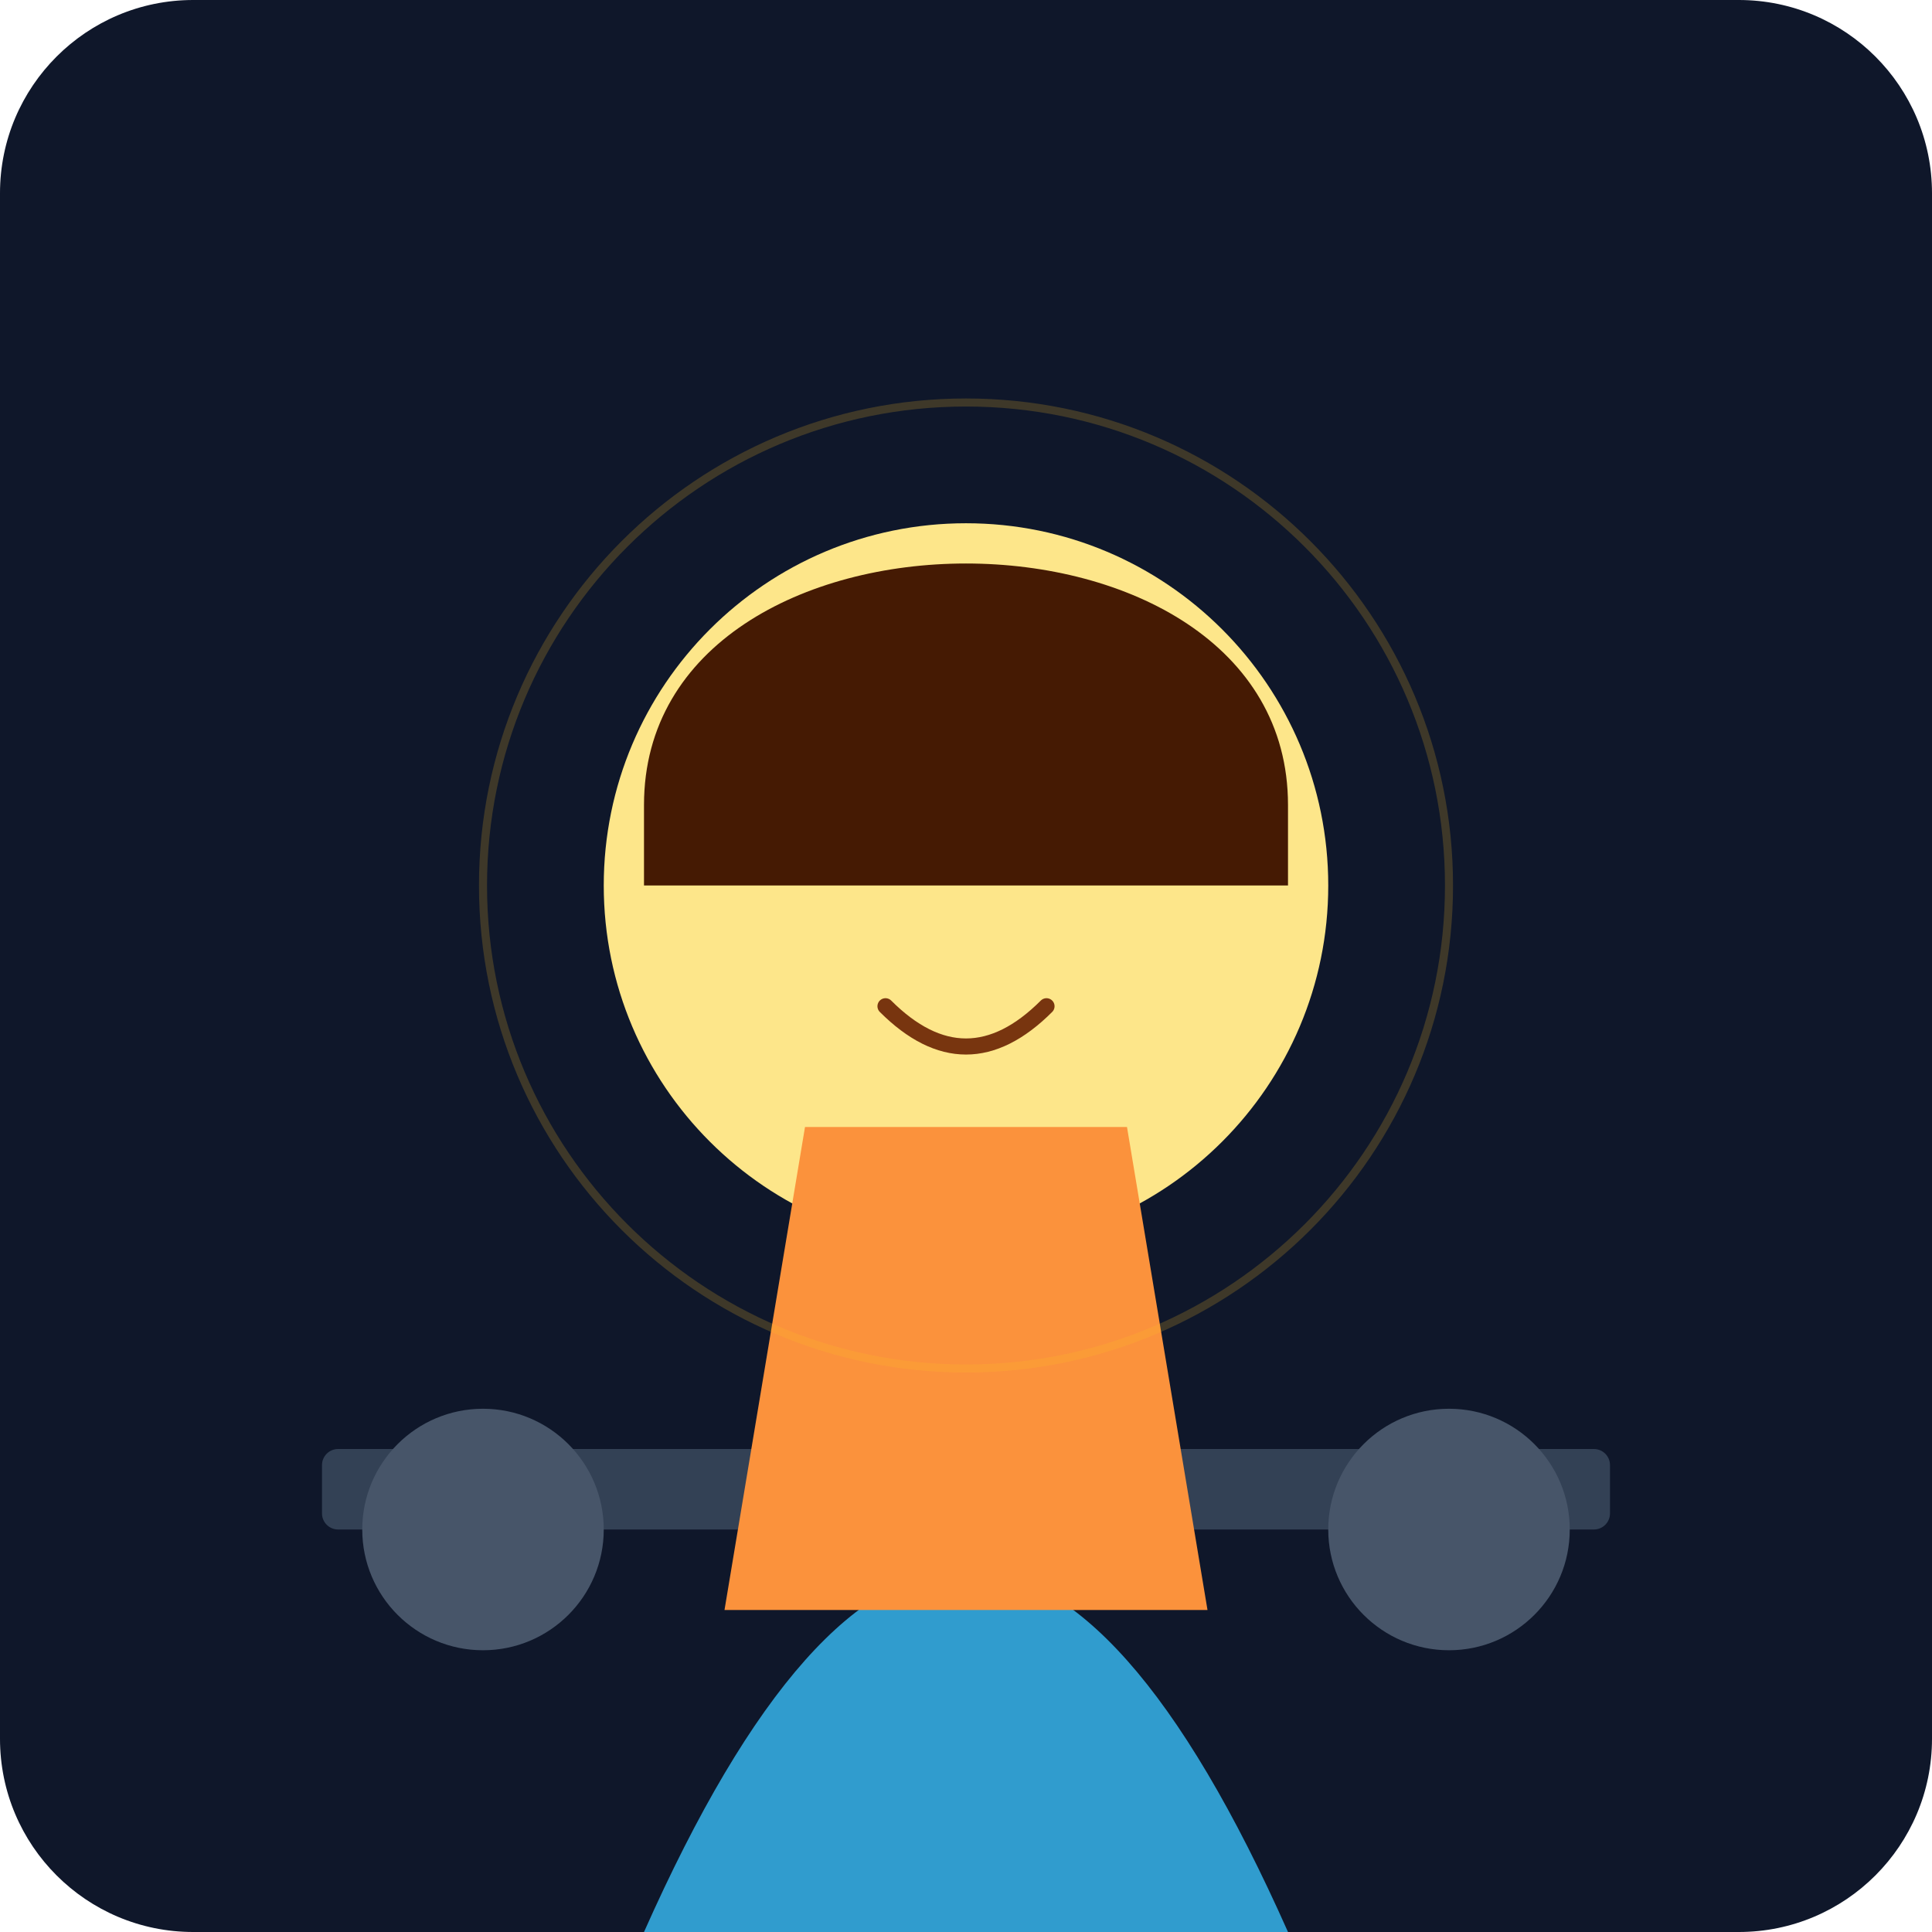
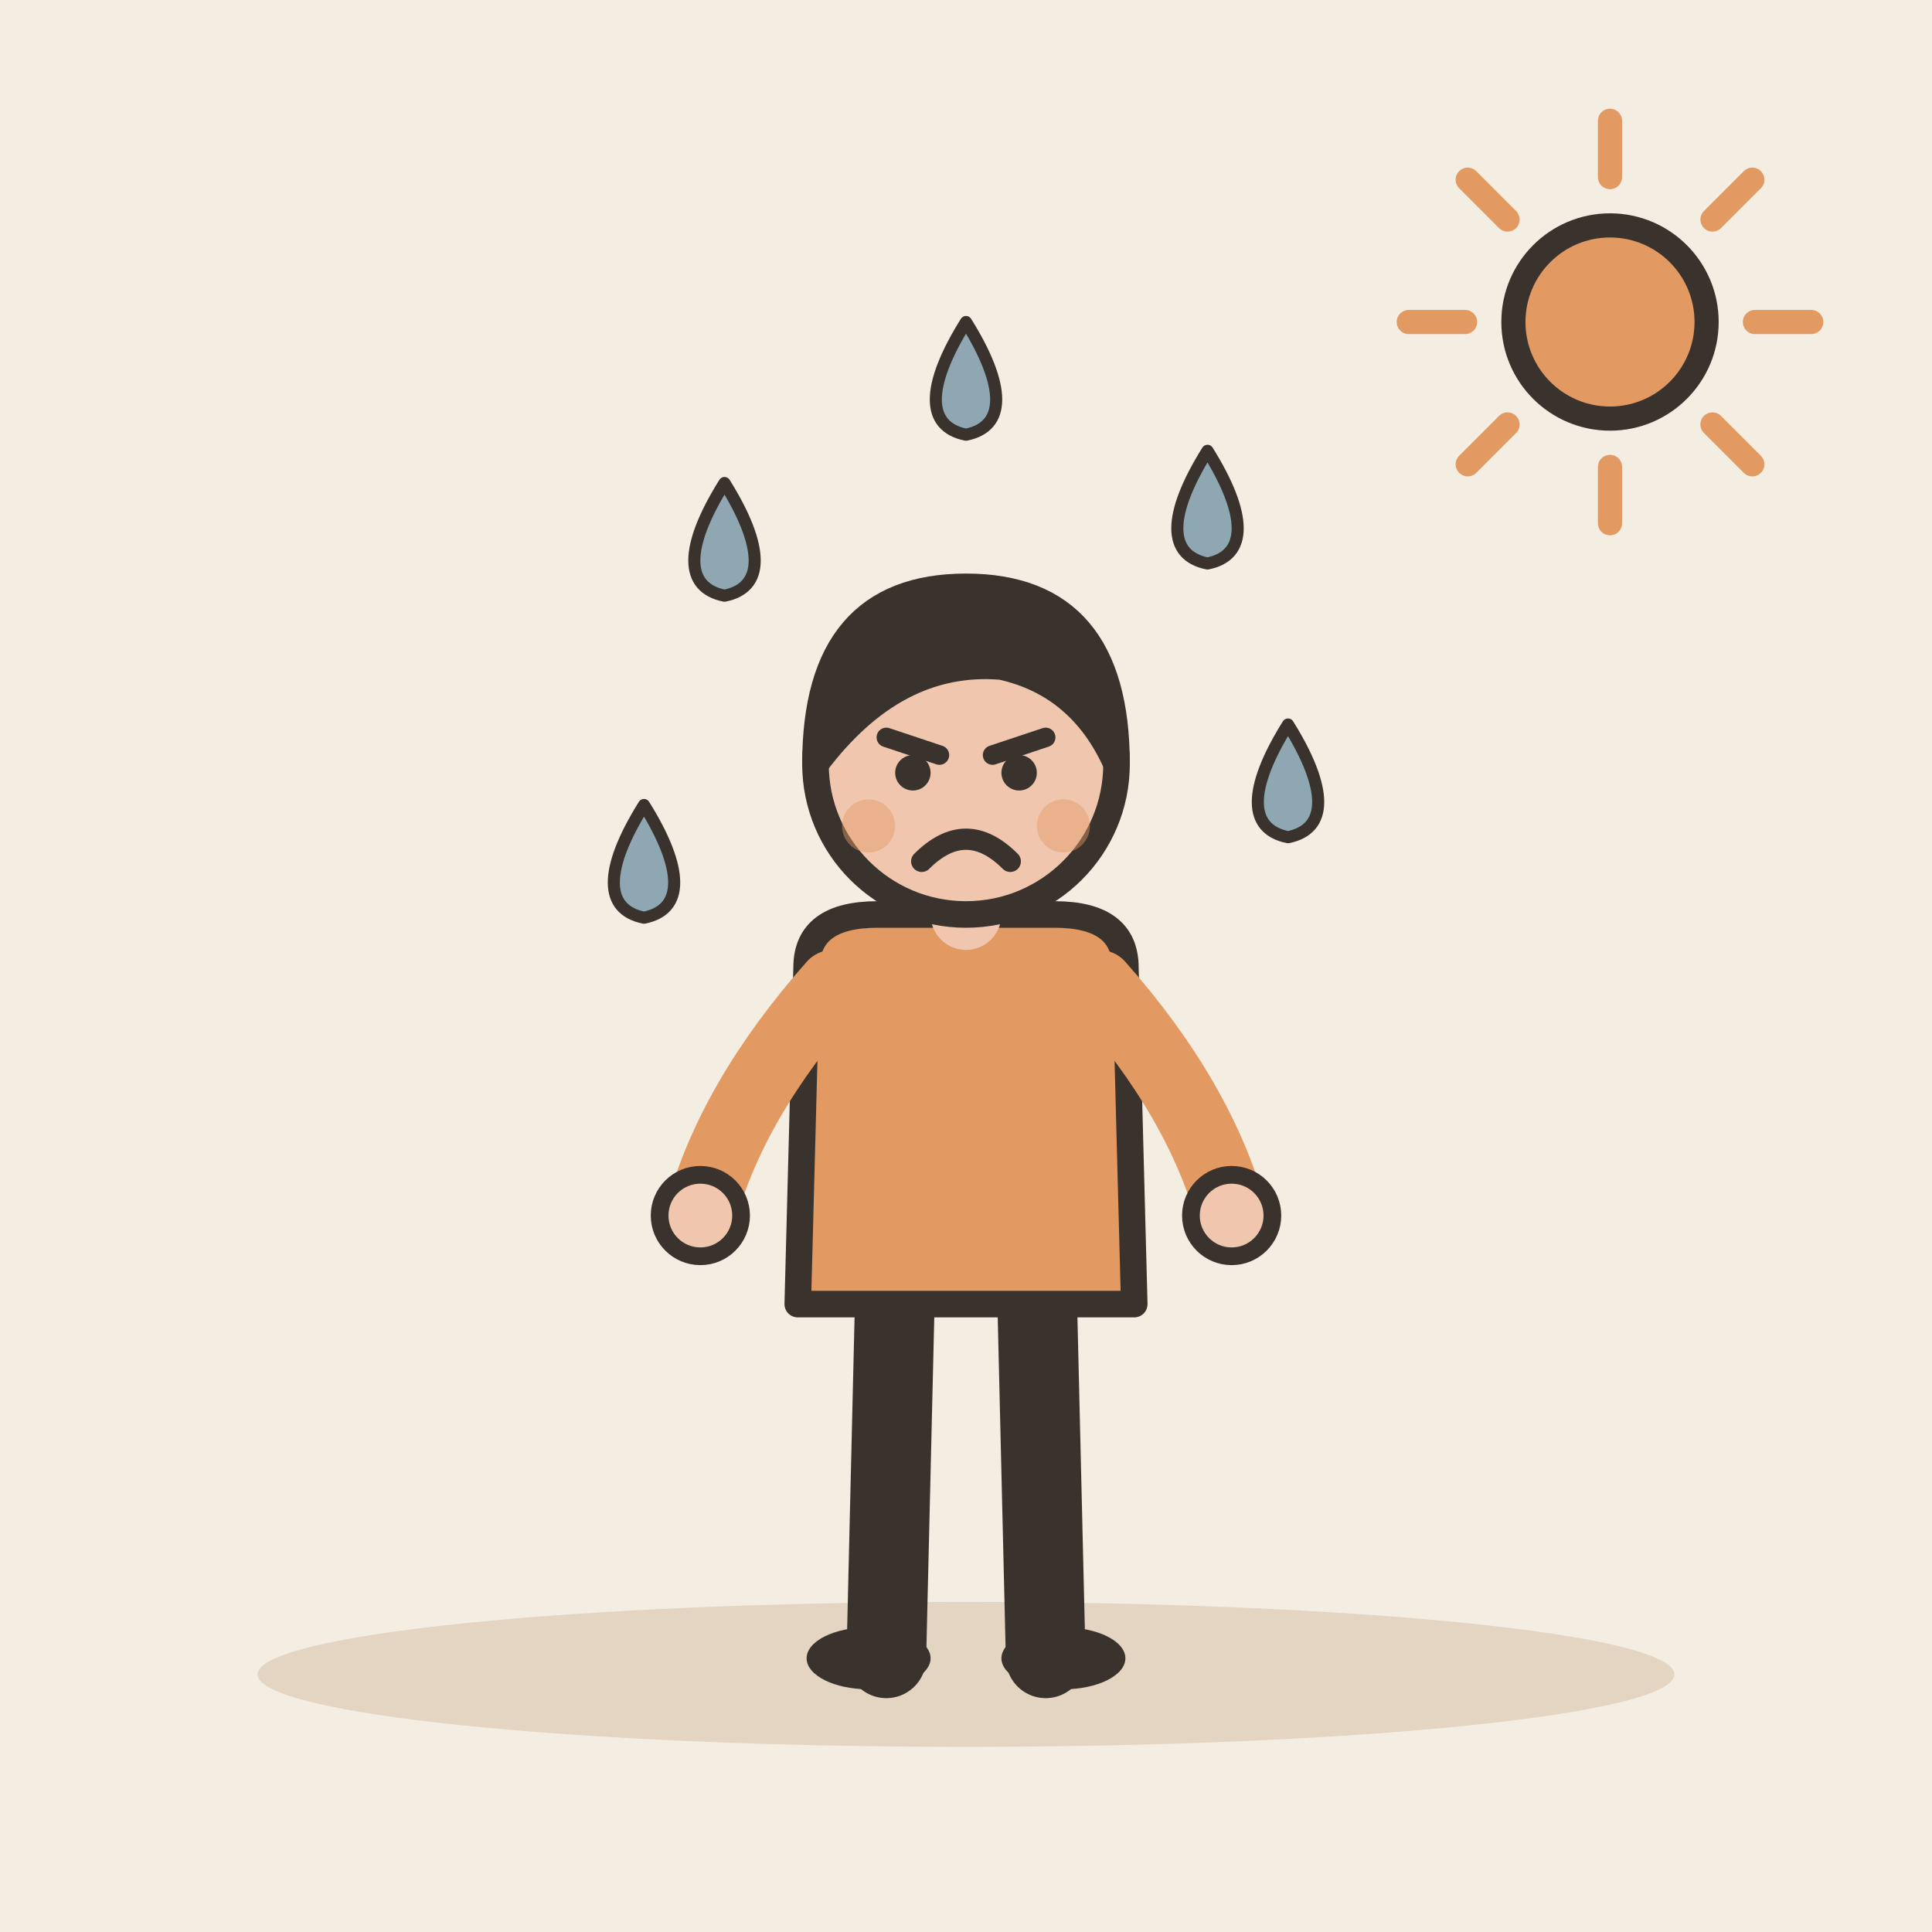
- <svg xmlns="http://www.w3.org/2000/svg" viewBox="0 0 240 240">
-   <defs>
-     <linearGradient id="bgGrad" x1="0" y1="0" x2="0" y2="240">
-       <stop offset="0%" stop-color="#0f172a" />
-       <stop offset="100%" stop-color="#1e293b" />
-     </linearGradient>
-   </defs>
-   <rect width="240" height="240" rx="24" fill="url(#bgGrad)" />
-   <rect x="40" y="180" width="160" height="10" rx="2" fill="#334155" />
-   <circle cx="60" cy="190" r="15" fill="#475569" />
-   <circle cx="180" cy="190" r="15" fill="#475569" />
-   <path d="M80 240 Q120 150 160 240" fill="#38bdf8" opacity="0.8" />
-   <circle cx="120" cy="110" r="45" fill="#fde68a" />
-   <path d="M105 105 Q110 100 115 105" stroke="#78350f" stroke-width="2" fill="none" stroke-linecap="round" />
-   <path d="M125 105 Q130 100 135 105" stroke="#78350f" stroke-width="2" fill="none" stroke-linecap="round" />
-   <path d="M110 125 Q120 135 130 125" stroke="#78350f" stroke-width="2" fill="none" stroke-linecap="round" />
-   <ellipse cx="105" cy="85" rx="3" ry="5" fill="#bae6fd" />
-   <ellipse cx="115" cy="78" rx="3" ry="5" fill="#bae6fd" />
-   <ellipse cx="125" cy="78" rx="3" ry="5" fill="#bae6fd" />
-   <ellipse cx="135" cy="85" rx="3" ry="5" fill="#bae6fd" />
-   <path d="M80 100 C80 60 160 60 160 100 L160 110 L80 110 Z" fill="#451a03" />
-   <path d="M100 140 L140 140 L150 200 L90 200 Z" fill="#fb923c" />
-   <circle cx="120" cy="110" r="60" fill="none" stroke="#fbbf24" stroke-width="1" opacity="0.2" />
+ <svg xmlns="http://www.w3.org/2000/svg" viewBox="0 0 240 240" data-style="editorial">
+   <rect width="240" height="240" fill="#F4EDE2" />
+   <ellipse cx="120" cy="208" rx="88" ry="9" fill="#E3D5C1" />
+   <g transform="translate(120 206) scale(1.1 1.1)">
+     <path d="M-8 -42L-9 0" stroke="#3A332D" stroke-width="9" stroke-linecap="round" fill="none" />
+     <path d="M8 -42L9 0" stroke="#3A332D" stroke-width="9" stroke-linecap="round" fill="none" />
+     <ellipse cx="-11" cy="0" rx="7" ry="3.5" fill="#3A332D" />
+     <ellipse cx="11" cy="0" rx="7" ry="3.5" fill="#3A332D" />
+     <path d="M-18 -78Q-18 -84 -10 -84L10 -84Q18 -84 18 -78L19 -40L-19 -40Z" fill="#E39A62" stroke="#3A332D" stroke-width="3" stroke-linecap="round" stroke-linejoin="round" />
+     <path d="M-15 -76Q-26.5 -63 -30 -50" fill="none" stroke="#E39A62" stroke-width="8" stroke-linecap="round" stroke-linejoin="round" />
+     <circle cx="-30" cy="-50" r="4.6" fill="#F0C7AE" stroke="#3A332D" stroke-linecap="round" stroke-linejoin="round" stroke-width="2" />
+     <path d="M15 -76Q26.5 -63 30 -50" fill="none" stroke="#E39A62" stroke-width="8" stroke-linecap="round" stroke-linejoin="round" />
+     <circle cx="30" cy="-50" r="4.6" fill="#F0C7AE" stroke="#3A332D" stroke-linecap="round" stroke-linejoin="round" stroke-width="2" />
+     <path d="M0 -84L0 -88" stroke="#F0C7AE" stroke-width="8" stroke-linecap="round" fill="none" />
+     <circle cx="0" cy="-101" r="17" fill="#F0C7AE" stroke="#3A332D" stroke-width="3" stroke-linecap="round" stroke-linejoin="round" />
+     <path d="M-17 -101Q-17 -121 0 -121Q17 -121 17 -101Q13 -110 4 -112Q-8 -113 -17 -101Z" fill="#3A332D" stroke="#3A332D" stroke-width="3" stroke-linecap="round" stroke-linejoin="round" />
+     <path d="M-9 -104L-3 -102" fill="none" stroke="#3A332D" stroke-width="2.2" stroke-linecap="round" stroke-linejoin="round" />
+     <path d="M9 -104L3 -102" fill="none" stroke="#3A332D" stroke-width="2.2" stroke-linecap="round" stroke-linejoin="round" />
+     <circle cx="-6" cy="-100" r="2" fill="#3A332D" />
+     <circle cx="6" cy="-100" r="2" fill="#3A332D" />
+     <path d="M-5 -90Q0 -95 5 -90" fill="none" stroke="#3A332D" stroke-width="2.4" stroke-linecap="round" stroke-linejoin="round" />
+     <circle cx="-11" cy="-94" r="3" fill="#E39A62" opacity="0.45" />
+     <circle cx="11" cy="-94" r="3" fill="#E39A62" opacity="0.45" />
+   </g>
+   <path d="M90 60C95 68 95 73 90 74C85 73 85 68 90 60Z" fill="#8FA7B3" stroke="#3A332D" stroke-width="1.5" stroke-linecap="round" stroke-linejoin="round" />
+   <path d="M150 56C155 64 155 69 150 70C145 69 145 64 150 56Z" fill="#8FA7B3" stroke="#3A332D" stroke-width="1.5" stroke-linecap="round" stroke-linejoin="round" />
+   <path d="M160 90C165 98 165 103 160 104C155 103 155 98 160 90Z" fill="#8FA7B3" stroke="#3A332D" stroke-width="1.5" stroke-linecap="round" stroke-linejoin="round" />
+   <path d="M80 100C85 108 85 113 80 114C75 113 75 108 80 100Z" fill="#8FA7B3" stroke="#3A332D" stroke-width="1.5" stroke-linecap="round" stroke-linejoin="round" />
+   <path d="M120 40C125 48 125 53 120 54C115 53 115 48 120 40Z" fill="#8FA7B3" stroke="#3A332D" stroke-width="1.5" stroke-linecap="round" stroke-linejoin="round" />
+   <path d="M218 40L225 40" stroke="#E39A62" stroke-width="3" stroke-linecap="round" fill="none" />
+   <path d="M212.728 52.728L217.678 57.678" stroke="#E39A62" stroke-width="3" stroke-linecap="round" fill="none" />
+   <path d="M200 58L200 65" stroke="#E39A62" stroke-width="3" stroke-linecap="round" fill="none" />
+   <path d="M187.272 52.728L182.322 57.678" stroke="#E39A62" stroke-width="3" stroke-linecap="round" fill="none" />
+   <path d="M182 40L175 40" stroke="#E39A62" stroke-width="3" stroke-linecap="round" fill="none" />
+   <path d="M187.272 27.272L182.322 22.322" stroke="#E39A62" stroke-width="3" stroke-linecap="round" fill="none" />
+   <path d="M200 22L200 15" stroke="#E39A62" stroke-width="3" stroke-linecap="round" fill="none" />
+   <path d="M212.728 27.272L217.678 22.322" stroke="#E39A62" stroke-width="3" stroke-linecap="round" fill="none" />
+   <circle cx="200" cy="40" r="12" fill="#E39A62" stroke="#3A332D" stroke-width="3" stroke-linecap="round" stroke-linejoin="round" />
</svg>
